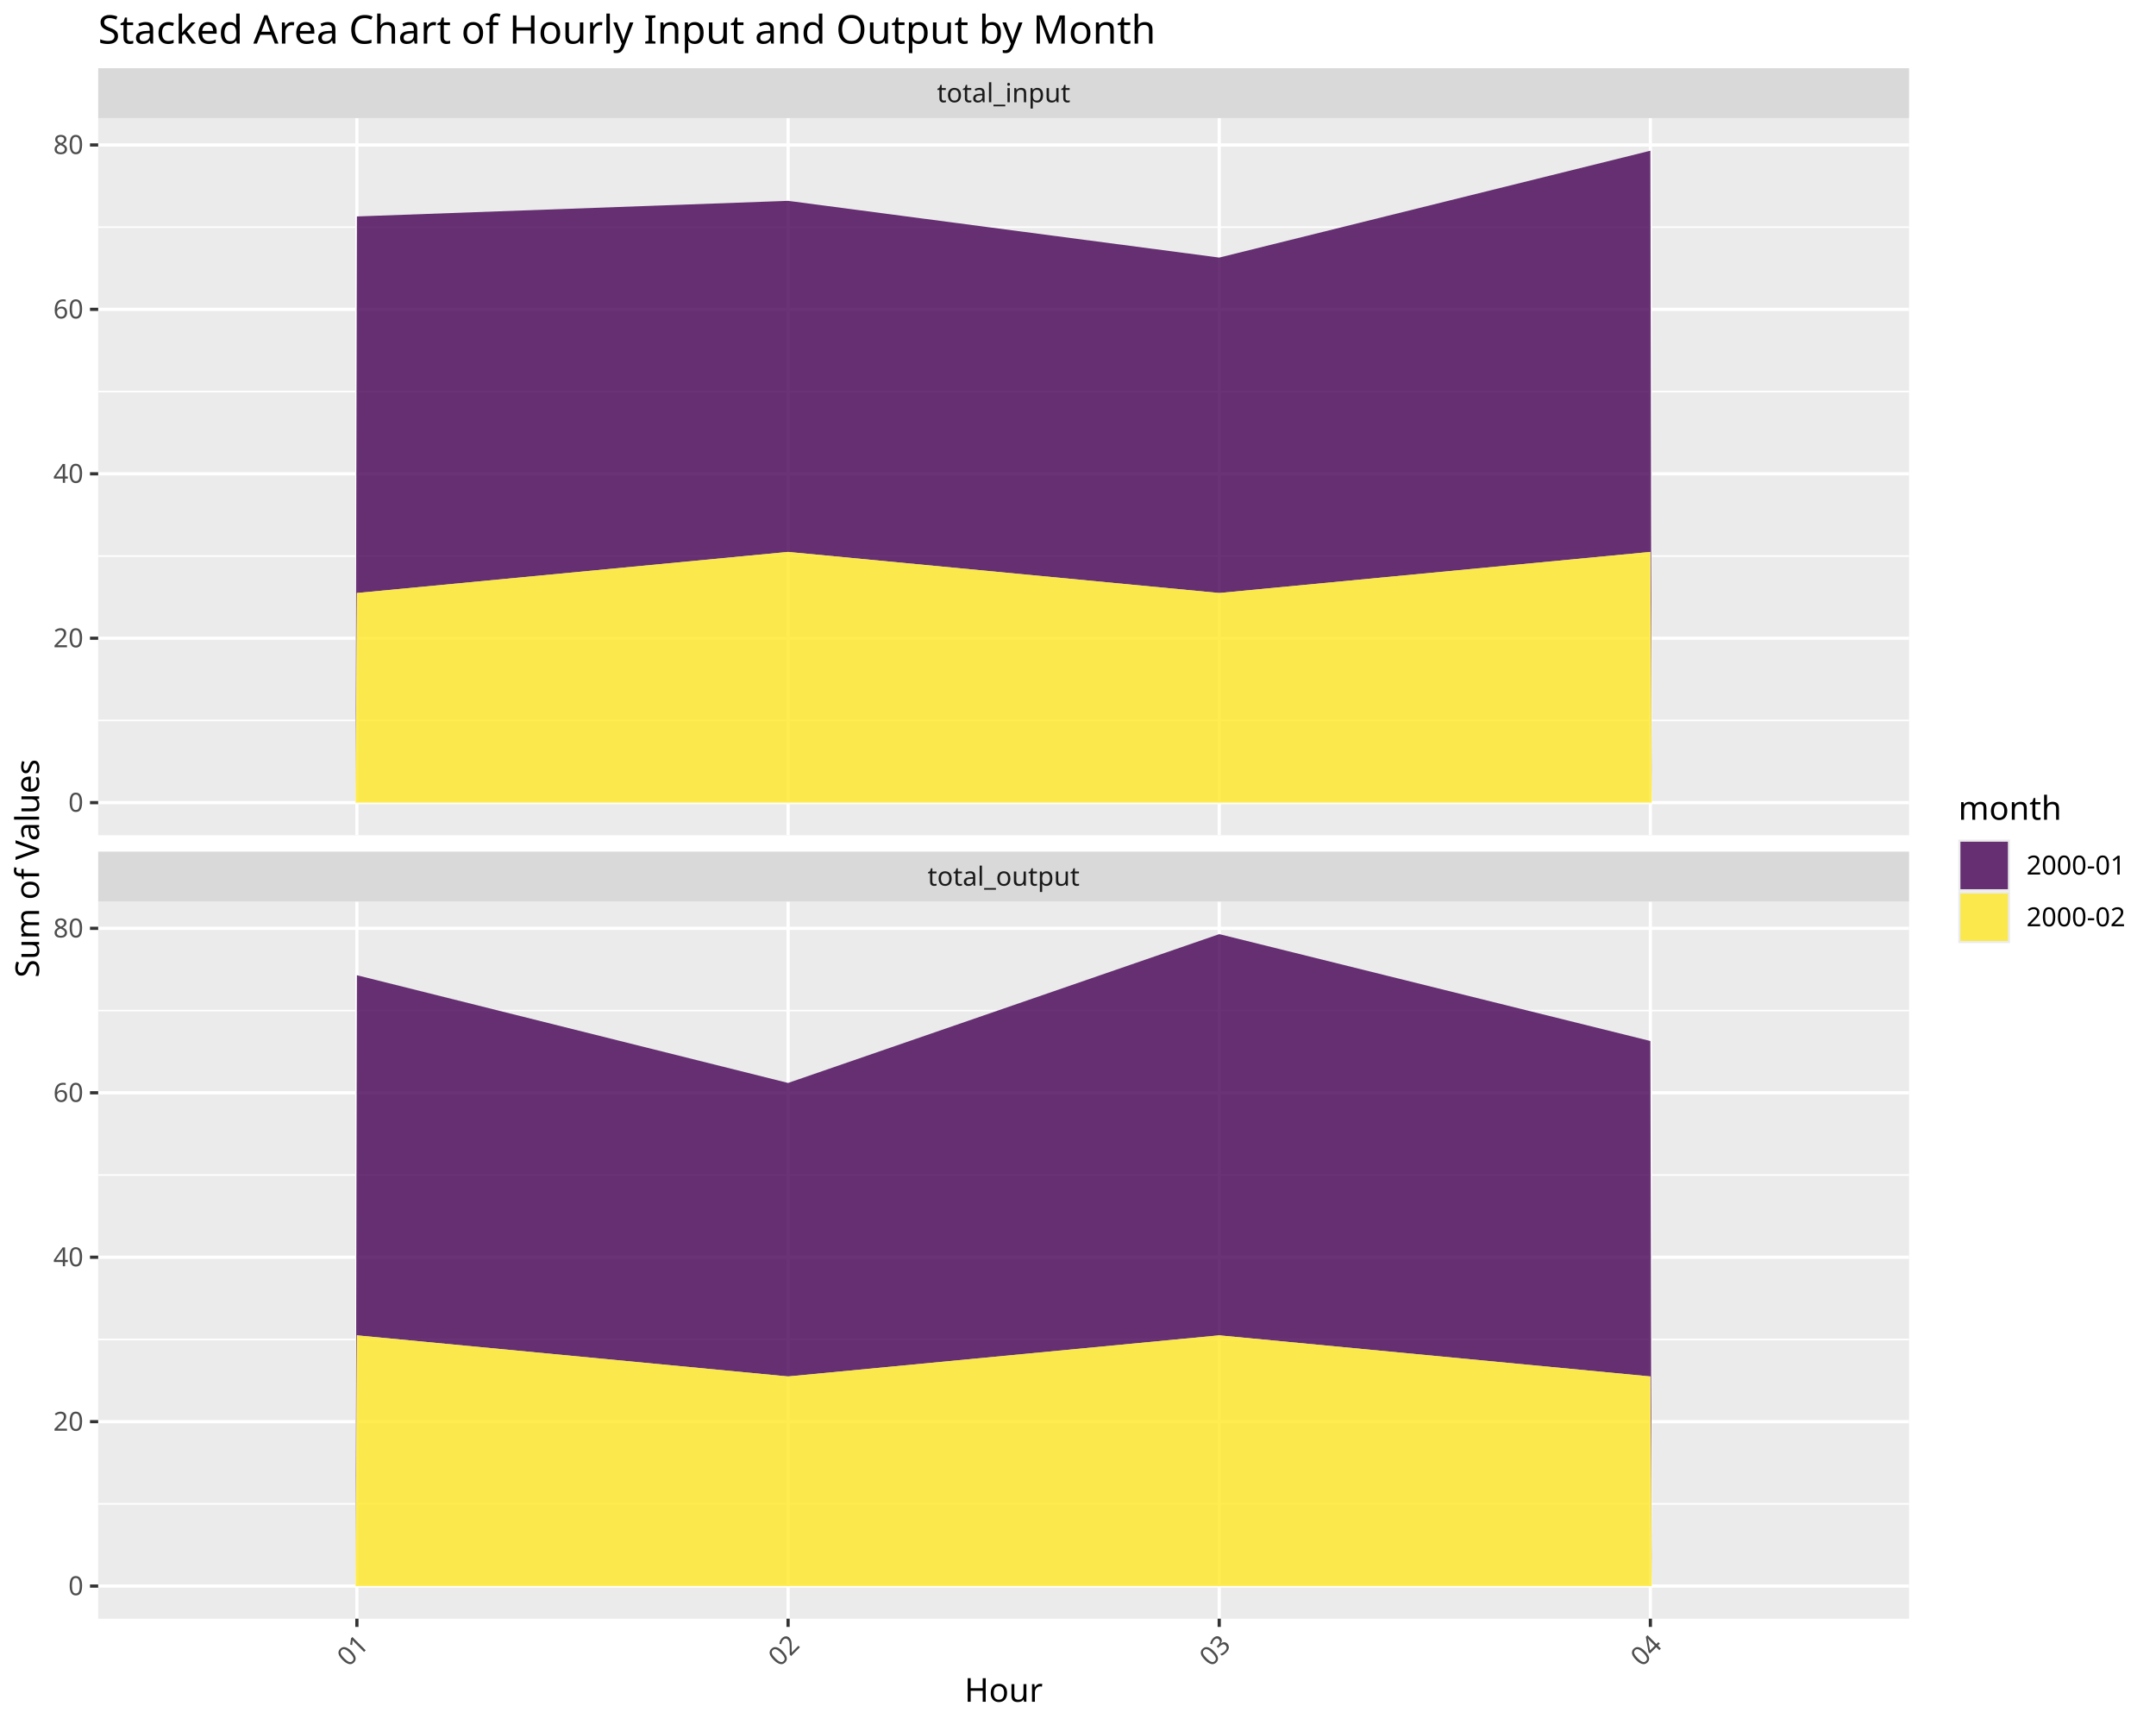
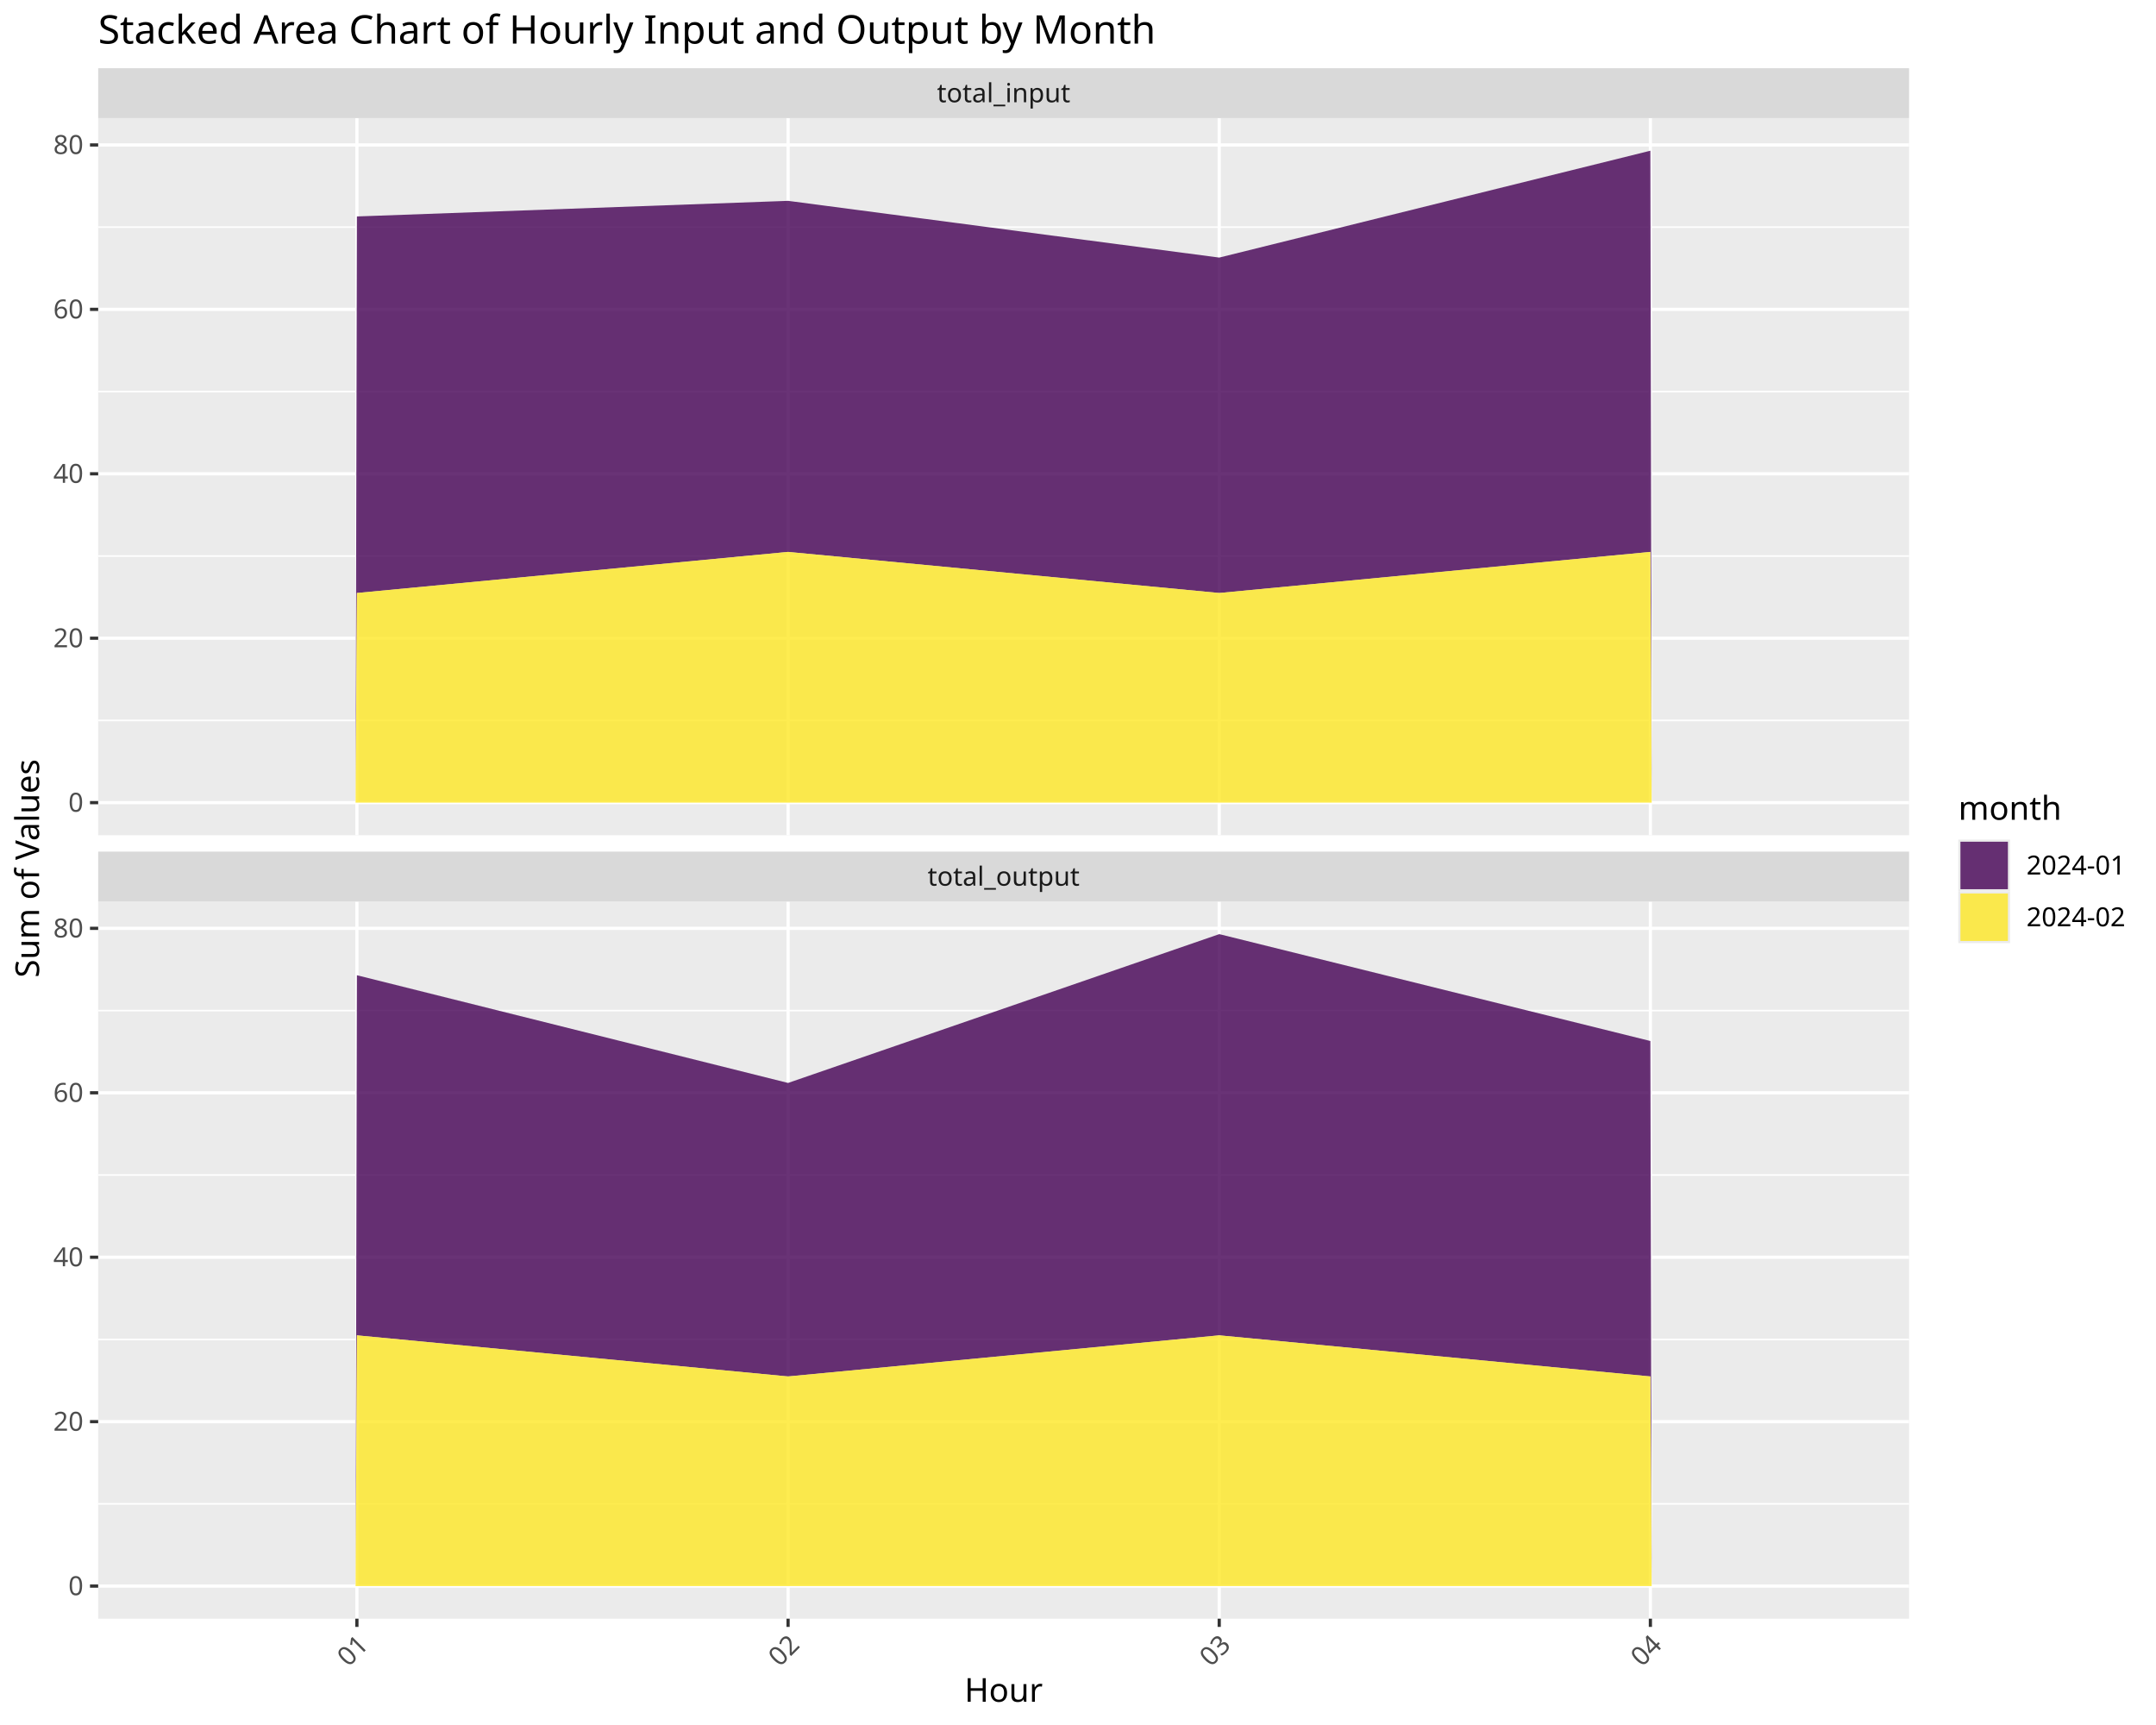
<svg xmlns="http://www.w3.org/2000/svg" class="svglite" data-engine-version="2.0" width="720.00pt" height="576.00pt" viewBox="0 0 720.00 576.00">
  <defs>
    <style type="text/css">
    .svglite line, .svglite polyline, .svglite polygon, .svglite path, .svglite rect, .svglite circle {
      fill: none;
      stroke: #000000;
      stroke-linecap: round;
      stroke-linejoin: round;
      stroke-miterlimit: 10.00;
    }
  </style>
  </defs>
  <rect width="100%" height="100%" style="stroke: none; fill: #FFFFFF;" />
  <defs>
    <clipPath id="cpMC4wMHw3MjAuMDB8MC4wMHw1NzYuMDA=">
      <rect x="0.00" y="0.00" width="720.00" height="576.00" />
    </clipPath>
  </defs>
  <g clip-path="url(#cpMC4wMHw3MjAuMDB8MC4wMHw1NzYuMDA=)">
    <rect x="0.00" y="0.00" width="720.00" height="576.00" style="stroke-width: 1.07; stroke: #FFFFFF; fill: #FFFFFF;" />
  </g>
  <defs>
    <clipPath id="cpMzIuNzl8NjM3LjU1fDM5LjQzfDI3OC45MA==">
      <rect x="32.79" y="39.43" width="604.75" height="239.47" />
    </clipPath>
  </defs>
  <g clip-path="url(#cpMzIuNzl8NjM3LjU1fDM5LjQzfDI3OC45MA==)">
    <rect x="32.79" y="39.43" width="604.75" height="239.47" style="stroke-width: 1.07; stroke: none; fill: #EBEBEB;" />
    <polyline points="32.79,240.56 637.55,240.56 " style="stroke-width: 0.53; stroke: #FFFFFF; stroke-linecap: butt;" />
    <polyline points="32.79,185.66 637.55,185.66 " style="stroke-width: 0.53; stroke: #FFFFFF; stroke-linecap: butt;" />
    <polyline points="32.79,130.75 637.55,130.75 " style="stroke-width: 0.53; stroke: #FFFFFF; stroke-linecap: butt;" />
    <polyline points="32.79,75.85 637.55,75.85 " style="stroke-width: 0.53; stroke: #FFFFFF; stroke-linecap: butt;" />
    <polyline points="32.79,268.02 637.55,268.02 " style="stroke-width: 1.07; stroke: #FFFFFF; stroke-linecap: butt;" />
    <polyline points="32.79,213.11 637.55,213.11 " style="stroke-width: 1.07; stroke: #FFFFFF; stroke-linecap: butt;" />
    <polyline points="32.79,158.21 637.55,158.21 " style="stroke-width: 1.07; stroke: #FFFFFF; stroke-linecap: butt;" />
    <polyline points="32.79,103.30 637.55,103.30 " style="stroke-width: 1.07; stroke: #FFFFFF; stroke-linecap: butt;" />
    <polyline points="32.79,48.40 637.55,48.40 " style="stroke-width: 1.07; stroke: #FFFFFF; stroke-linecap: butt;" />
    <polyline points="119.19,278.90 119.19,39.43 " style="stroke-width: 1.07; stroke: #FFFFFF; stroke-linecap: butt;" />
    <polyline points="263.18,278.90 263.18,39.43 " style="stroke-width: 1.07; stroke: #FFFFFF; stroke-linecap: butt;" />
    <polyline points="407.16,278.90 407.16,39.43 " style="stroke-width: 1.07; stroke: #FFFFFF; stroke-linecap: butt;" />
    <polyline points="551.15,278.90 551.15,39.43 " style="stroke-width: 1.07; stroke: #FFFFFF; stroke-linecap: butt;" />
    <polygon points="119.19,72.28 119.62,72.26 262.74,67.08 263.18,67.06 263.61,67.12 406.73,85.95 407.16,86.01 407.60,85.90 550.72,50.43 551.15,50.32 551.58,268.02 551.15,184.29 550.72,184.33 407.60,197.97 407.16,198.01 406.73,197.97 263.61,184.33 263.18,184.29 262.74,184.33 119.62,197.97 119.19,198.01 118.75,268.02 " style="stroke-width: 0.00; stroke: none; stroke-linecap: butt; fill: #440154; fill-opacity: 0.80;" />
    <polyline points="119.19,72.28 119.62,72.26 262.74,67.08 263.18,67.06 263.61,67.12 406.73,85.95 407.16,86.01 407.60,85.90 550.72,50.43 551.15,50.32 " style="stroke-width: 1.07; stroke: none; stroke-linecap: butt;" />
    <polygon points="119.19,198.01 119.62,197.97 262.74,184.33 263.18,184.29 263.61,184.33 406.73,197.97 407.16,198.01 407.60,197.97 550.72,184.33 551.15,184.29 551.58,268.02 551.15,268.02 550.72,268.02 407.60,268.02 407.16,268.02 406.73,268.02 263.61,268.02 263.18,268.02 262.74,268.02 119.62,268.02 119.19,268.02 118.75,268.02 " style="stroke-width: 0.00; stroke: none; stroke-linecap: butt; fill: #FDE725; fill-opacity: 0.80;" />
    <polyline points="119.19,198.01 119.62,197.97 262.74,184.33 263.18,184.29 263.61,184.33 406.73,197.97 407.16,198.01 407.60,197.97 550.72,184.33 551.15,184.29 " style="stroke-width: 1.07; stroke: none; stroke-linecap: butt;" />
  </g>
  <g clip-path="url(#cpMC4wMHw3MjAuMDB8MC4wMHw1NzYuMDA=)">
</g>
  <defs>
    <clipPath id="cpMzIuNzl8NjM3LjU1fDMwMS4wM3w1NDAuNTA=">
      <rect x="32.79" y="301.03" width="604.75" height="239.47" />
    </clipPath>
  </defs>
  <g clip-path="url(#cpMzIuNzl8NjM3LjU1fDMwMS4wM3w1NDAuNTA=)">
    <rect x="32.79" y="301.03" width="604.75" height="239.47" style="stroke-width: 1.07; stroke: none; fill: #EBEBEB;" />
    <polyline points="32.79,502.16 637.55,502.16 " style="stroke-width: 0.53; stroke: #FFFFFF; stroke-linecap: butt;" />
    <polyline points="32.79,447.26 637.55,447.26 " style="stroke-width: 0.53; stroke: #FFFFFF; stroke-linecap: butt;" />
    <polyline points="32.79,392.35 637.55,392.35 " style="stroke-width: 0.53; stroke: #FFFFFF; stroke-linecap: butt;" />
    <polyline points="32.79,337.45 637.55,337.45 " style="stroke-width: 0.53; stroke: #FFFFFF; stroke-linecap: butt;" />
    <polyline points="32.79,529.61 637.55,529.61 " style="stroke-width: 1.07; stroke: #FFFFFF; stroke-linecap: butt;" />
    <polyline points="32.79,474.71 637.55,474.71 " style="stroke-width: 1.07; stroke: #FFFFFF; stroke-linecap: butt;" />
    <polyline points="32.79,419.80 637.55,419.80 " style="stroke-width: 1.07; stroke: #FFFFFF; stroke-linecap: butt;" />
    <polyline points="32.79,364.90 637.55,364.90 " style="stroke-width: 1.07; stroke: #FFFFFF; stroke-linecap: butt;" />
    <polyline points="32.79,309.99 637.55,309.99 " style="stroke-width: 1.07; stroke: #FFFFFF; stroke-linecap: butt;" />
    <polyline points="119.19,540.50 119.19,301.03 " style="stroke-width: 1.07; stroke: #FFFFFF; stroke-linecap: butt;" />
    <polyline points="263.18,540.50 263.18,301.03 " style="stroke-width: 1.07; stroke: #FFFFFF; stroke-linecap: butt;" />
    <polyline points="407.16,540.50 407.16,301.03 " style="stroke-width: 1.07; stroke: #FFFFFF; stroke-linecap: butt;" />
    <polyline points="551.15,540.50 551.15,301.03 " style="stroke-width: 1.07; stroke: #FFFFFF; stroke-linecap: butt;" />
    <polygon points="119.19,325.64 119.62,325.75 262.74,361.50 263.18,361.61 263.61,361.46 406.73,312.07 407.16,311.92 407.60,312.02 550.72,347.50 551.15,347.60 551.58,529.61 551.15,459.61 550.72,459.57 407.60,445.93 407.16,445.88 406.73,445.93 263.61,459.57 263.18,459.61 262.74,459.57 119.62,445.93 119.19,445.88 118.75,529.61 " style="stroke-width: 0.00; stroke: none; stroke-linecap: butt; fill: #440154; fill-opacity: 0.80;" />
    <polyline points="119.19,325.64 119.62,325.75 262.74,361.50 263.18,361.61 263.61,361.46 406.73,312.07 407.16,311.92 407.60,312.02 550.72,347.50 551.15,347.60 " style="stroke-width: 1.07; stroke: none; stroke-linecap: butt;" />
    <polygon points="119.19,445.88 119.62,445.93 262.74,459.57 263.18,459.61 263.61,459.57 406.73,445.93 407.16,445.88 407.60,445.93 550.72,459.57 551.15,459.61 551.58,529.61 551.15,529.61 550.72,529.61 407.60,529.61 407.16,529.61 406.73,529.61 263.61,529.61 263.18,529.61 262.74,529.61 119.62,529.61 119.19,529.61 118.75,529.61 " style="stroke-width: 0.00; stroke: none; stroke-linecap: butt; fill: #FDE725; fill-opacity: 0.80;" />
    <polyline points="119.19,445.88 119.62,445.93 262.74,459.57 263.18,459.61 263.61,459.57 406.73,445.93 407.16,445.88 407.60,445.93 550.72,459.57 551.15,459.61 " style="stroke-width: 1.07; stroke: none; stroke-linecap: butt;" />
  </g>
  <g clip-path="url(#cpMC4wMHw3MjAuMDB8MC4wMHw1NzYuMDA=)">
</g>
  <defs>
    <clipPath id="cpMzIuNzl8NjM3LjU1fDI4NC4zOHwzMDEuMDM=">
      <rect x="32.79" y="284.38" width="604.75" height="16.65" />
    </clipPath>
  </defs>
  <g clip-path="url(#cpMzIuNzl8NjM3LjU1fDI4NC4zOHwzMDEuMDM=)">
    <rect x="32.79" y="284.38" width="604.75" height="16.65" style="stroke-width: 1.07; stroke: none; fill: #D9D9D9;" />
    <text x="335.17" y="295.73" text-anchor="middle" style="font-size: 8.80px; fill: #1A1A1A; font-family: sans;" textLength="45.99px" lengthAdjust="spacingAndGlyphs">total_output</text>
  </g>
  <g clip-path="url(#cpMC4wMHw3MjAuMDB8MC4wMHw1NzYuMDA=)">
</g>
  <defs>
    <clipPath id="cpMzIuNzl8NjM3LjU1fDIyLjc4fDM5LjQz">
      <rect x="32.79" y="22.78" width="604.75" height="16.65" />
    </clipPath>
  </defs>
  <g clip-path="url(#cpMzIuNzl8NjM3LjU1fDIyLjc4fDM5LjQz)">
    <rect x="32.79" y="22.78" width="604.75" height="16.65" style="stroke-width: 1.07; stroke: none; fill: #D9D9D9;" />
    <text x="335.17" y="34.14" text-anchor="middle" style="font-size: 8.80px; fill: #1A1A1A; font-family: sans;" textLength="40.61px" lengthAdjust="spacingAndGlyphs">total_input</text>
  </g>
  <g clip-path="url(#cpMC4wMHw3MjAuMDB8MC4wMHw1NzYuMDA=)">
    <polyline points="119.19,543.24 119.19,540.50 " style="stroke-width: 1.07; stroke: #333333; stroke-linecap: butt;" />
    <polyline points="263.18,543.24 263.18,540.50 " style="stroke-width: 1.07; stroke: #333333; stroke-linecap: butt;" />
    <polyline points="407.16,543.24 407.16,540.50 " style="stroke-width: 1.07; stroke: #333333; stroke-linecap: butt;" />
    <polyline points="551.15,543.24 551.15,540.50 " style="stroke-width: 1.07; stroke: #333333; stroke-linecap: butt;" />
    <text transform="translate(123.47,549.71) rotate(-45)" text-anchor="end" style="font-size: 8.80px; fill: #4D4D4D; font-family: sans;" textLength="9.79px" lengthAdjust="spacingAndGlyphs">01</text>
    <text transform="translate(267.46,549.71) rotate(-45)" text-anchor="end" style="font-size: 8.80px; fill: #4D4D4D; font-family: sans;" textLength="9.79px" lengthAdjust="spacingAndGlyphs">02</text>
    <text transform="translate(411.45,549.71) rotate(-45)" text-anchor="end" style="font-size: 8.80px; fill: #4D4D4D; font-family: sans;" textLength="9.79px" lengthAdjust="spacingAndGlyphs">03</text>
    <text transform="translate(555.43,549.71) rotate(-45)" text-anchor="end" style="font-size: 8.80px; fill: #4D4D4D; font-family: sans;" textLength="9.79px" lengthAdjust="spacingAndGlyphs">04</text>
    <text x="27.86" y="271.04" text-anchor="end" style="font-size: 8.80px; fill: #4D4D4D; font-family: sans;" textLength="4.89px" lengthAdjust="spacingAndGlyphs">0</text>
    <text x="27.86" y="216.14" text-anchor="end" style="font-size: 8.80px; fill: #4D4D4D; font-family: sans;" textLength="9.79px" lengthAdjust="spacingAndGlyphs">20</text>
    <text x="27.86" y="161.23" text-anchor="end" style="font-size: 8.80px; fill: #4D4D4D; font-family: sans;" textLength="9.79px" lengthAdjust="spacingAndGlyphs">40</text>
    <text x="27.86" y="106.33" text-anchor="end" style="font-size: 8.80px; fill: #4D4D4D; font-family: sans;" textLength="9.79px" lengthAdjust="spacingAndGlyphs">60</text>
    <text x="27.86" y="51.42" text-anchor="end" style="font-size: 8.80px; fill: #4D4D4D; font-family: sans;" textLength="9.79px" lengthAdjust="spacingAndGlyphs">80</text>
    <polyline points="30.05,268.02 32.79,268.02 " style="stroke-width: 1.07; stroke: #333333; stroke-linecap: butt;" />
    <polyline points="30.05,213.11 32.79,213.11 " style="stroke-width: 1.07; stroke: #333333; stroke-linecap: butt;" />
    <polyline points="30.05,158.21 32.79,158.21 " style="stroke-width: 1.07; stroke: #333333; stroke-linecap: butt;" />
    <polyline points="30.05,103.30 32.79,103.30 " style="stroke-width: 1.07; stroke: #333333; stroke-linecap: butt;" />
    <polyline points="30.05,48.40 32.79,48.40 " style="stroke-width: 1.07; stroke: #333333; stroke-linecap: butt;" />
    <text x="27.86" y="532.64" text-anchor="end" style="font-size: 8.80px; fill: #4D4D4D; font-family: sans;" textLength="4.89px" lengthAdjust="spacingAndGlyphs">0</text>
    <text x="27.86" y="477.74" text-anchor="end" style="font-size: 8.80px; fill: #4D4D4D; font-family: sans;" textLength="9.79px" lengthAdjust="spacingAndGlyphs">20</text>
    <text x="27.86" y="422.83" text-anchor="end" style="font-size: 8.80px; fill: #4D4D4D; font-family: sans;" textLength="9.79px" lengthAdjust="spacingAndGlyphs">40</text>
    <text x="27.86" y="367.93" text-anchor="end" style="font-size: 8.80px; fill: #4D4D4D; font-family: sans;" textLength="9.79px" lengthAdjust="spacingAndGlyphs">60</text>
    <text x="27.86" y="313.02" text-anchor="end" style="font-size: 8.80px; fill: #4D4D4D; font-family: sans;" textLength="9.79px" lengthAdjust="spacingAndGlyphs">80</text>
    <polyline points="30.05,529.61 32.79,529.61 " style="stroke-width: 1.07; stroke: #333333; stroke-linecap: butt;" />
    <polyline points="30.05,474.71 32.79,474.71 " style="stroke-width: 1.07; stroke: #333333; stroke-linecap: butt;" />
    <polyline points="30.05,419.80 32.79,419.80 " style="stroke-width: 1.07; stroke: #333333; stroke-linecap: butt;" />
    <polyline points="30.05,364.90 32.79,364.90 " style="stroke-width: 1.07; stroke: #333333; stroke-linecap: butt;" />
    <polyline points="30.05,309.99 32.79,309.99 " style="stroke-width: 1.07; stroke: #333333; stroke-linecap: butt;" />
    <text x="335.17" y="568.24" text-anchor="middle" style="font-size: 11.00px; font-family: sans;" textLength="23.85px" lengthAdjust="spacingAndGlyphs">Hour</text>
    <text transform="translate(13.05,289.97) rotate(-90)" text-anchor="middle" style="font-size: 11.00px; font-family: sans;" textLength="71.55px" lengthAdjust="spacingAndGlyphs">Sum of Values</text>
    <rect x="648.50" y="259.54" width="66.02" height="60.85" style="stroke-width: 1.07; stroke: none; fill: #FFFFFF;" />
    <text x="653.98" y="273.73" style="font-size: 11.00px; font-family: sans;" textLength="30.58px" lengthAdjust="spacingAndGlyphs">month</text>
    <rect x="653.98" y="280.35" width="17.28" height="17.28" style="stroke-width: 1.07; stroke: none; fill: #EBEBEB;" />
    <rect x="654.69" y="281.06" width="15.86" height="15.86" style="stroke-width: 1.07; stroke: none; stroke-linecap: butt; stroke-linejoin: miter; fill: #440154; fill-opacity: 0.80;" />
    <rect x="653.98" y="297.63" width="17.28" height="17.28" style="stroke-width: 1.07; stroke: none; fill: #EBEBEB;" />
    <rect x="654.69" y="298.34" width="15.86" height="15.86" style="stroke-width: 1.07; stroke: none; stroke-linecap: butt; stroke-linejoin: miter; fill: #FDE725; fill-opacity: 0.80;" />
-     <text x="676.74" y="292.02" style="font-size: 8.80px; font-family: sans;" textLength="32.30px" lengthAdjust="spacingAndGlyphs">2000-01</text>
-     <text x="676.74" y="309.30" style="font-size: 8.80px; font-family: sans;" textLength="32.30px" lengthAdjust="spacingAndGlyphs">2000-02</text>
+     <text x="676.74" y="292.02" style="font-size: 8.80px; font-family: sans;" textLength="32.30px" lengthAdjust="spacingAndGlyphs">2024-01</text>
+     <text x="676.74" y="309.30" style="font-size: 8.80px; font-family: sans;" textLength="32.30px" lengthAdjust="spacingAndGlyphs">2024-02</text>
    <text x="32.79" y="14.56" style="font-size: 13.20px; font-family: sans;" textLength="331.70px" lengthAdjust="spacingAndGlyphs">Stacked Area Chart of Hourly Input and Output by Month</text>
  </g>
</svg>
